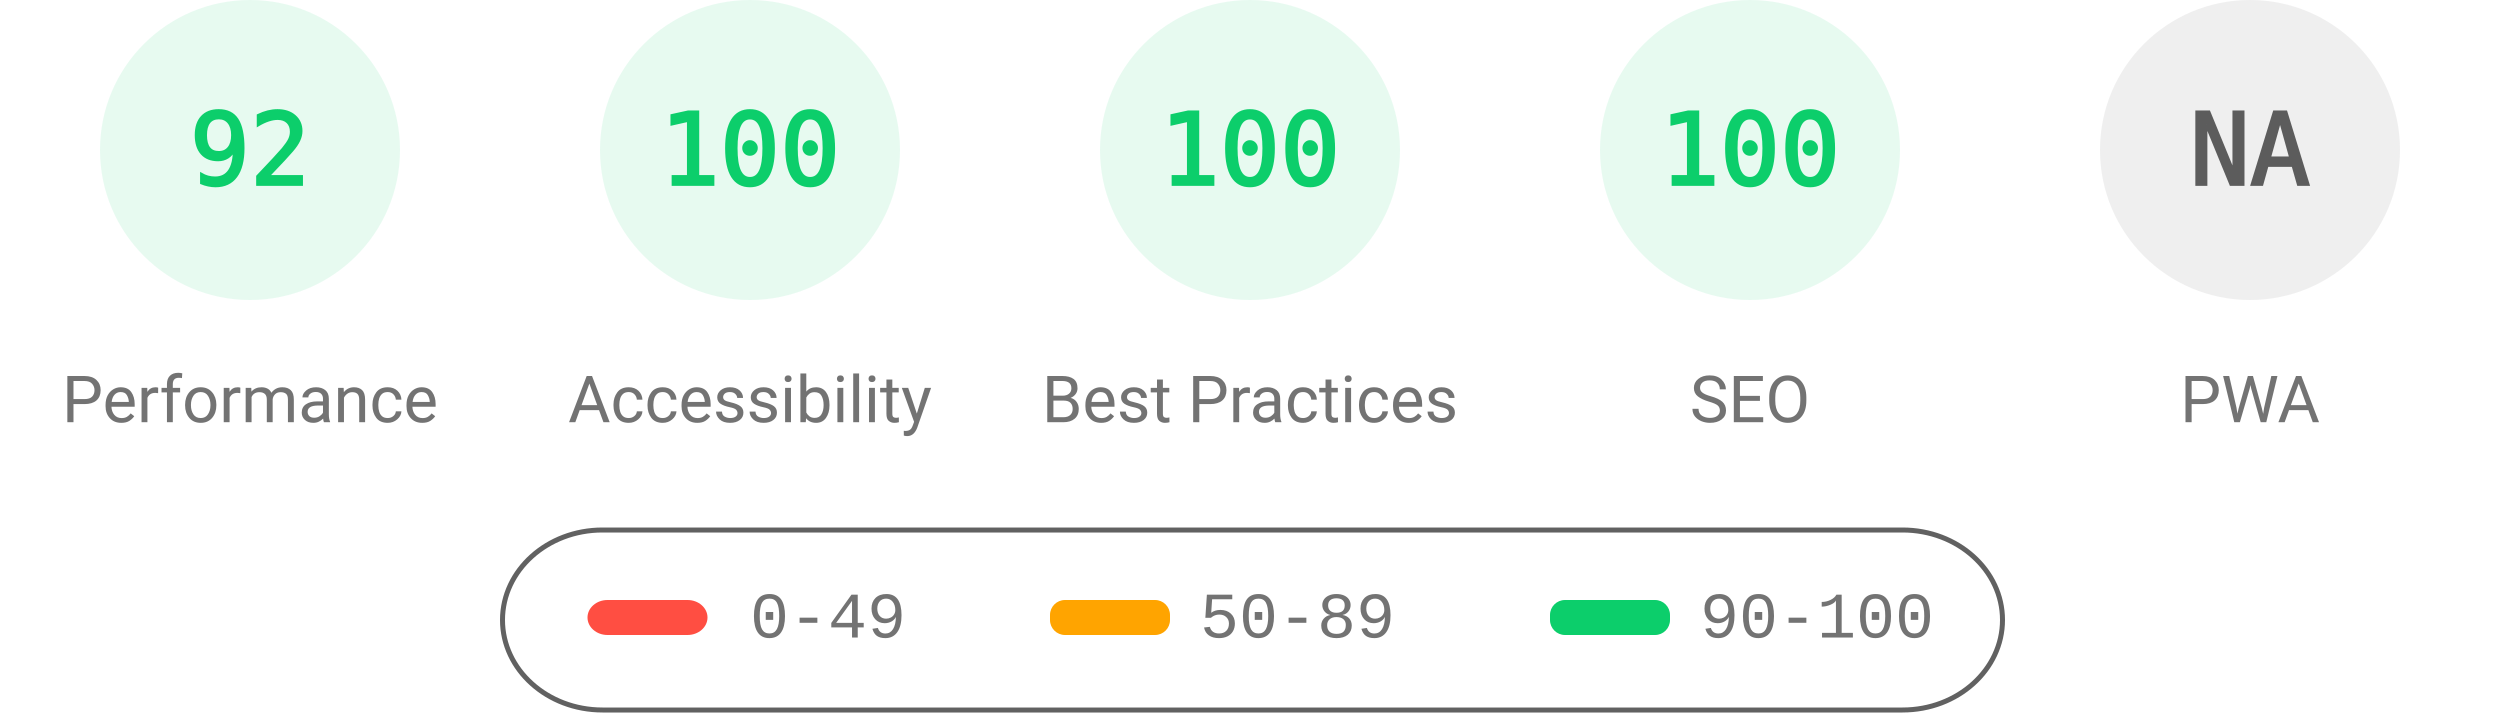
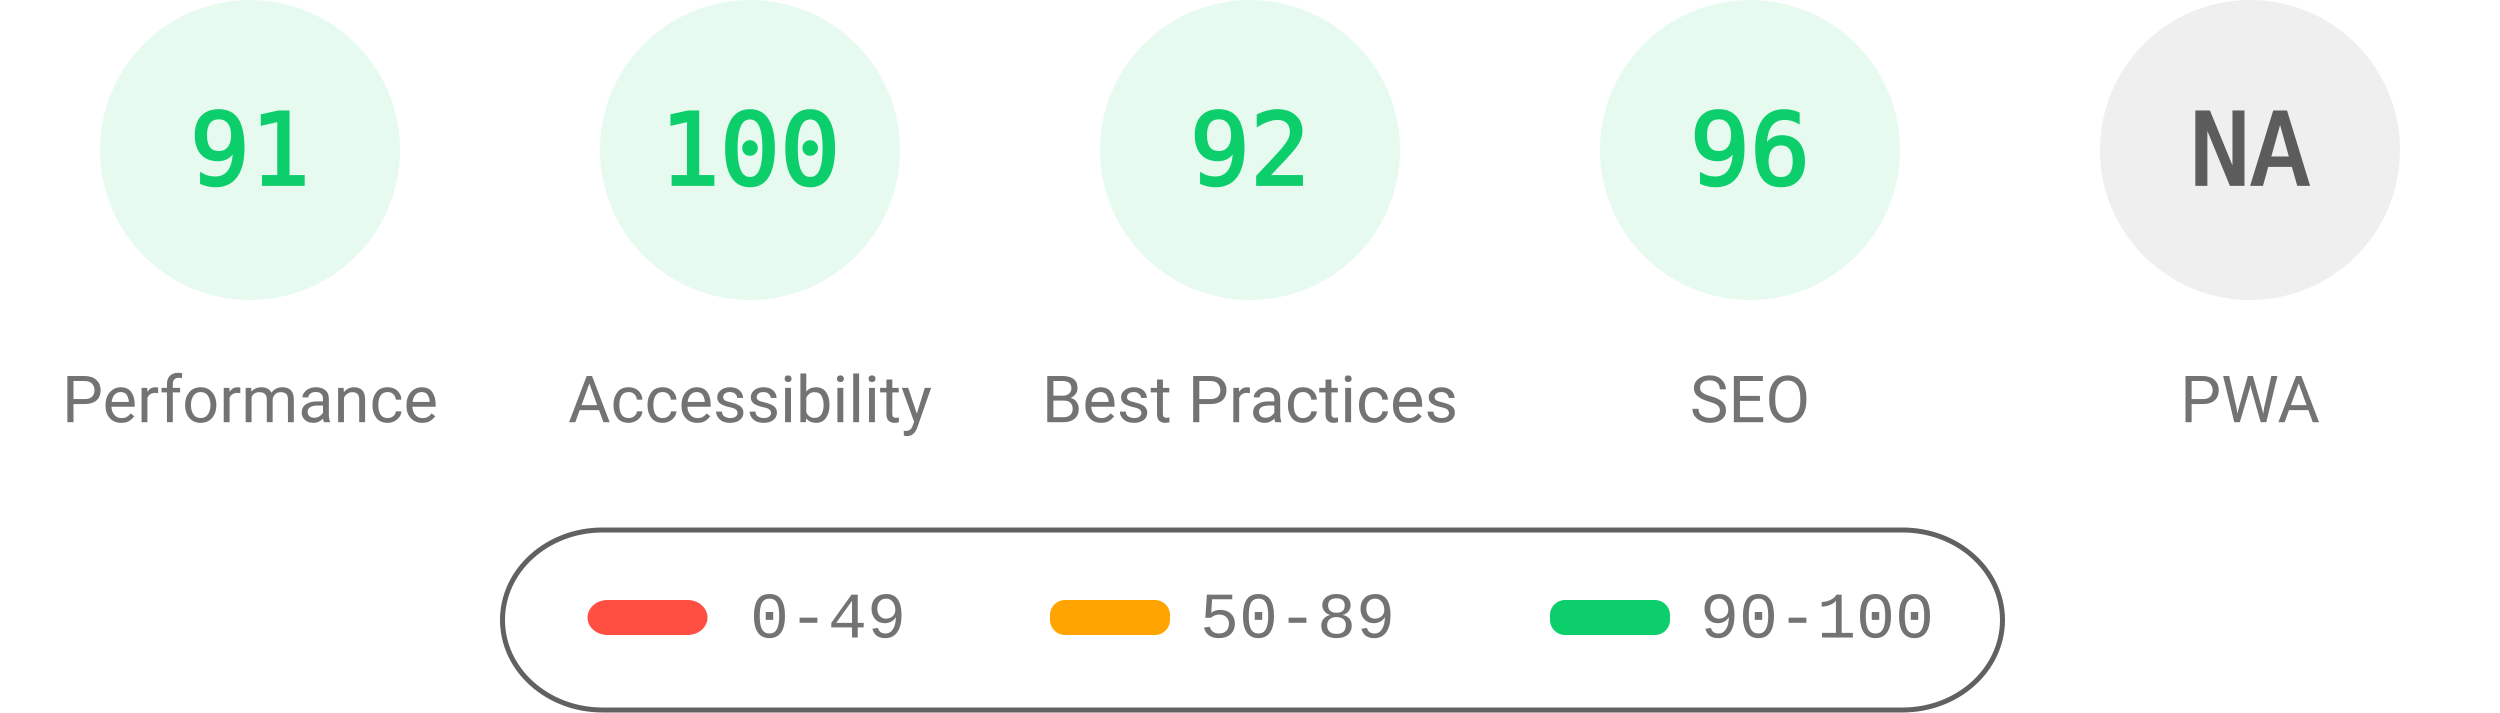
<svg xmlns="http://www.w3.org/2000/svg" fill="none" width="1000" height="285">
  <style>.gauge-base{opacity:.1}.gauge-arc{fill:none;animation-delay:250ms;stroke-linecap:round;transform:rotate(-90deg);transform-origin:100px 60px;animation:load-gauge 1s ease forwards}.guage-text{font-size:40px;font-family:monospace;text-align:center}.guage-red{color:#ff4e42;fill:#ff4e42;stroke:#ff4e42}.guage-orange{color:#ffa400;fill:#ffa400;stroke:#ffa400}.guage-green{color:#0cce6b;fill:#0cce6b;stroke:#0cce6b}.guage-undefined{color:#5c5c5c;fill:#5c5c5c;stroke:#5c5c5c}.guage-title{color:#737373;fill:#737373;stroke:none;font-size:26px;line-height:26px;font-family:Roboto,Halvetica,Arial,sans-serif}@keyframes load-gauge{from{stroke-dasharray:0 352.858}}</style>
  <svg class="guage-div guage-perf guage-green" viewBox="0 0 200 200" width="200" height="200">
    <circle class="gauge-base" r="56" cx="100" cy="60" stroke-width="8" />
-     <circle class="gauge-arc guage-arc-1" r="56" cx="100" cy="60" stroke-width="8" style="stroke-dasharray:323.709,351.858" />
-     <text class="guage-text" x="100" y="60" alignment-baseline="central" dominant-baseline="central" text-anchor="middle">92</text>
+     <circle class="gauge-arc guage-arc-1" r="56" cx="100" cy="60" stroke-width="8" style="stroke-dasharray:320.191,351.858" />
+     <text class="guage-text" x="100" y="60" alignment-baseline="central" dominant-baseline="central" text-anchor="middle">91</text>
    <text class="guage-title" x="100" y="160" alignment-baseline="central" dominant-baseline="central" text-anchor="middle">Performance</text>
  </svg>
  <svg class="guage-div guage-acc guage-green" viewBox="0 0 200 200" width="200" height="200" x="200">
    <circle class="gauge-base" r="56" cx="100" cy="60" stroke-width="8" />
    <circle class="gauge-arc guage-arc-2" r="56" cx="100" cy="60" stroke-width="8" style="stroke-dasharray:351.858,351.858" />
    <text class="guage-text" x="100" y="60" alignment-baseline="central" dominant-baseline="central" text-anchor="middle">100</text>
    <text class="guage-title" x="100" y="160" alignment-baseline="central" dominant-baseline="central" text-anchor="middle">Accessibility</text>
  </svg>
  <svg class="guage-div guage-best guage-green" viewBox="0 0 200 200" width="200" height="200" x="400">
    <circle class="gauge-base" r="56" cx="100" cy="60" stroke-width="8" />
-     <circle class="gauge-arc guage-arc-3" r="56" cx="100" cy="60" stroke-width="8" style="stroke-dasharray:351.858,351.858" />
-     <text class="guage-text" x="100" y="60" alignment-baseline="central" dominant-baseline="central" text-anchor="middle">100</text>
+     <circle class="gauge-arc guage-arc-3" r="56" cx="100" cy="60" stroke-width="8" style="stroke-dasharray:323.709,351.858" />
+     <text class="guage-text" x="100" y="60" alignment-baseline="central" dominant-baseline="central" text-anchor="middle">92</text>
    <text class="guage-title" x="100" y="160" alignment-baseline="central" dominant-baseline="central" text-anchor="middle">Best Practices</text>
  </svg>
  <svg class="guage-div guage-seo guage-green" viewBox="0 0 200 200" width="200" height="200" x="600">
    <circle class="gauge-base" r="56" cx="100" cy="60" stroke-width="8" />
-     <circle class="gauge-arc guage-arc-4" r="56" cx="100" cy="60" stroke-width="8" style="stroke-dasharray:351.858,351.858" />
-     <text class="guage-text" x="100" y="60" alignment-baseline="central" dominant-baseline="central" text-anchor="middle">100</text>
+     <circle class="gauge-arc guage-arc-4" r="56" cx="100" cy="60" stroke-width="8" style="stroke-dasharray:337.784,351.858" />
+     <text class="guage-text" x="100" y="60" alignment-baseline="central" dominant-baseline="central" text-anchor="middle">96</text>
    <text class="guage-title" x="100" y="160" alignment-baseline="central" dominant-baseline="central" text-anchor="middle">SEO</text>
  </svg>
  <svg class="guage-div guage-pwa guage-undefined" viewBox="0 0 200 200" width="200" height="200" x="800">
    <circle class="gauge-base" r="56" cx="100" cy="60" stroke-width="8" />
    <circle class="gauge-arc guage-arc-4" r="56" cx="100" cy="60" stroke-width="8" style="stroke-dasharray:351.858,351.858" />
    <text class="guage-text" x="100" y="60" alignment-baseline="central" dominant-baseline="central" text-anchor="middle">NA</text>
    <text class="guage-title" x="100" y="160" alignment-baseline="central" dominant-baseline="central" text-anchor="middle">PWA</text>
  </svg>
  <svg width="604" height="76" x="200" y="210">
    <path fill="none" id="canvas_background" d="M-1-1h604v80H-1z" />
    <rect fill-opacity="0" stroke="#616161" stroke-width="2" rx="40" id="svg_2" height="72" width="600" y="2" x="1" fill="#000" />
    <rect stroke="#000" rx="8" id="svg_3" height="14" width="48" y="30" x="35" stroke-opacity="null" stroke-width="0" fill="#ff4e42" />
    <rect stroke="#000" rx="6" id="svg_4" height="14" width="48" y="30" x="220" stroke-opacity="null" stroke-width="0" fill="#ffa400" />
    <rect stroke="#000" rx="6" id="svg_5" height="14" width="48" y="30" x="420" stroke-opacity="null" stroke-width="0" fill="#0cce6b" />
    <text xml:space="preserve" text-anchor="start" font-family="'Courier New', Courier, monospace" font-size="26" id="svg_6" y="45" x="100" stroke-opacity="null" stroke-width="0" stroke="#000" fill="#737373">0-49</text>
    <text xml:space="preserve" text-anchor="start" font-family="'Courier New', Courier, monospace" font-size="26" id="svg_7" y="45" x="280" stroke-opacity="null" stroke-width="0" stroke="#000" fill="#737373">50-89</text>
    <text xml:space="preserve" text-anchor="start" font-family="'Courier New', Courier, monospace" font-size="26" id="svg_8" y="45" x="480" stroke-opacity="null" stroke-width="0" stroke="#000" fill="#737373">90-100</text>
  </svg>
</svg>
